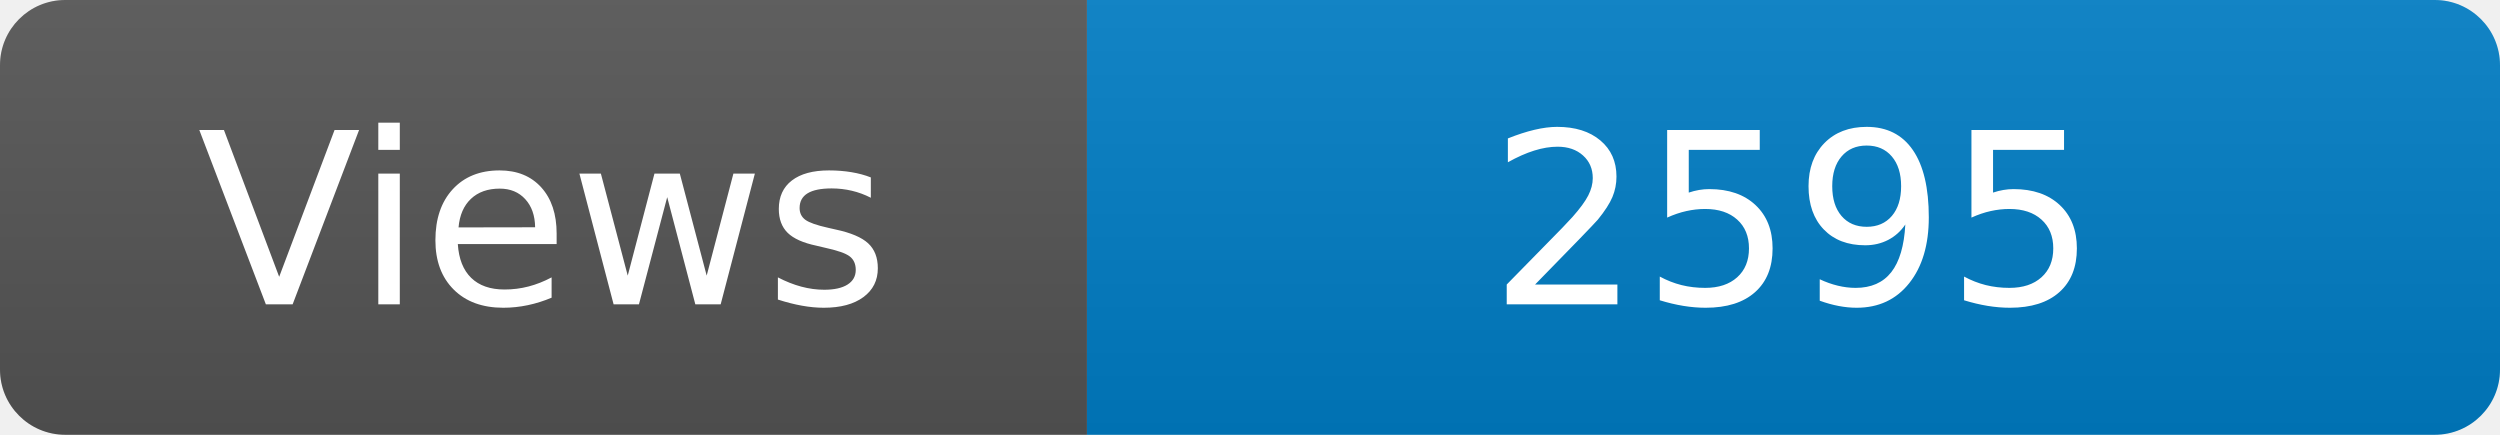
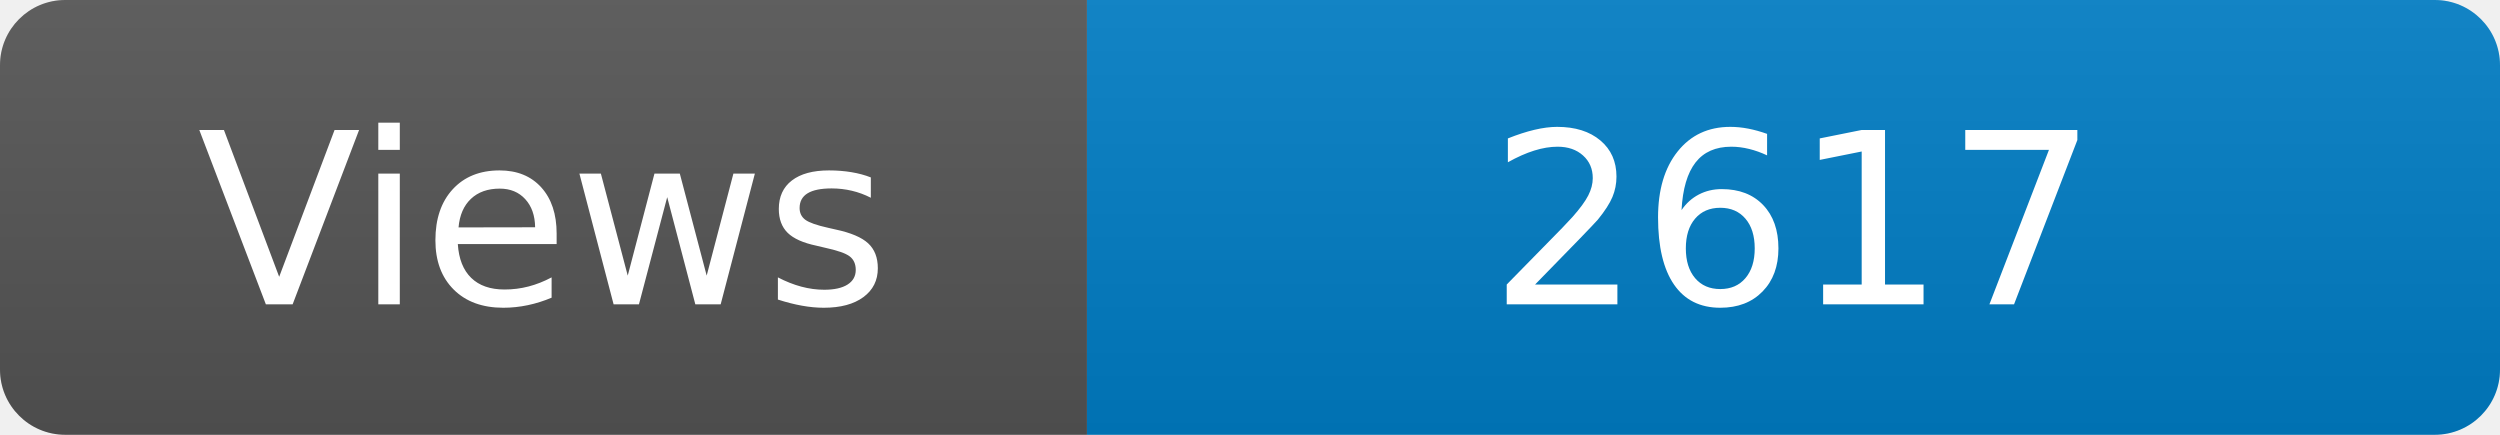
<svg xmlns="http://www.w3.org/2000/svg" width="115" height="20" role="img" aria-label="Maintained?: yes">
  <linearGradient id="s" x2="0" y2="100%">
    <stop offset="0" stop-color="#bbb" stop-opacity=".1" />
    <stop offset="1" stop-opacity=".1" />
  </linearGradient>
  <clipPath id="r">
    <rect width="115" height="20" rx="3" fill="#fff" />
  </clipPath>
  <g clip-path="url(#r)">
    <rect width="50" height="20" fill="#555" />
    <rect x="50" width="160" height="20" fill="#007ec6" />
    <rect width="115" height="20" fill="url(#s)" />
  </g>
  <g fill="#fff" text-anchor="middle" font-family="Verdana,Geneva,DejaVu Sans,sans-serif" font-size="110">
    <text x="250" y="140" transform="scale(.1)" fill="#fff">Views</text>
-     <text x="825" y="140" transform="scale(.1)" fill="#fff">2595</text>
+     <text x="825" y="140" transform="scale(.1)" fill="#fff">2617</text>
  </g>
</svg>
